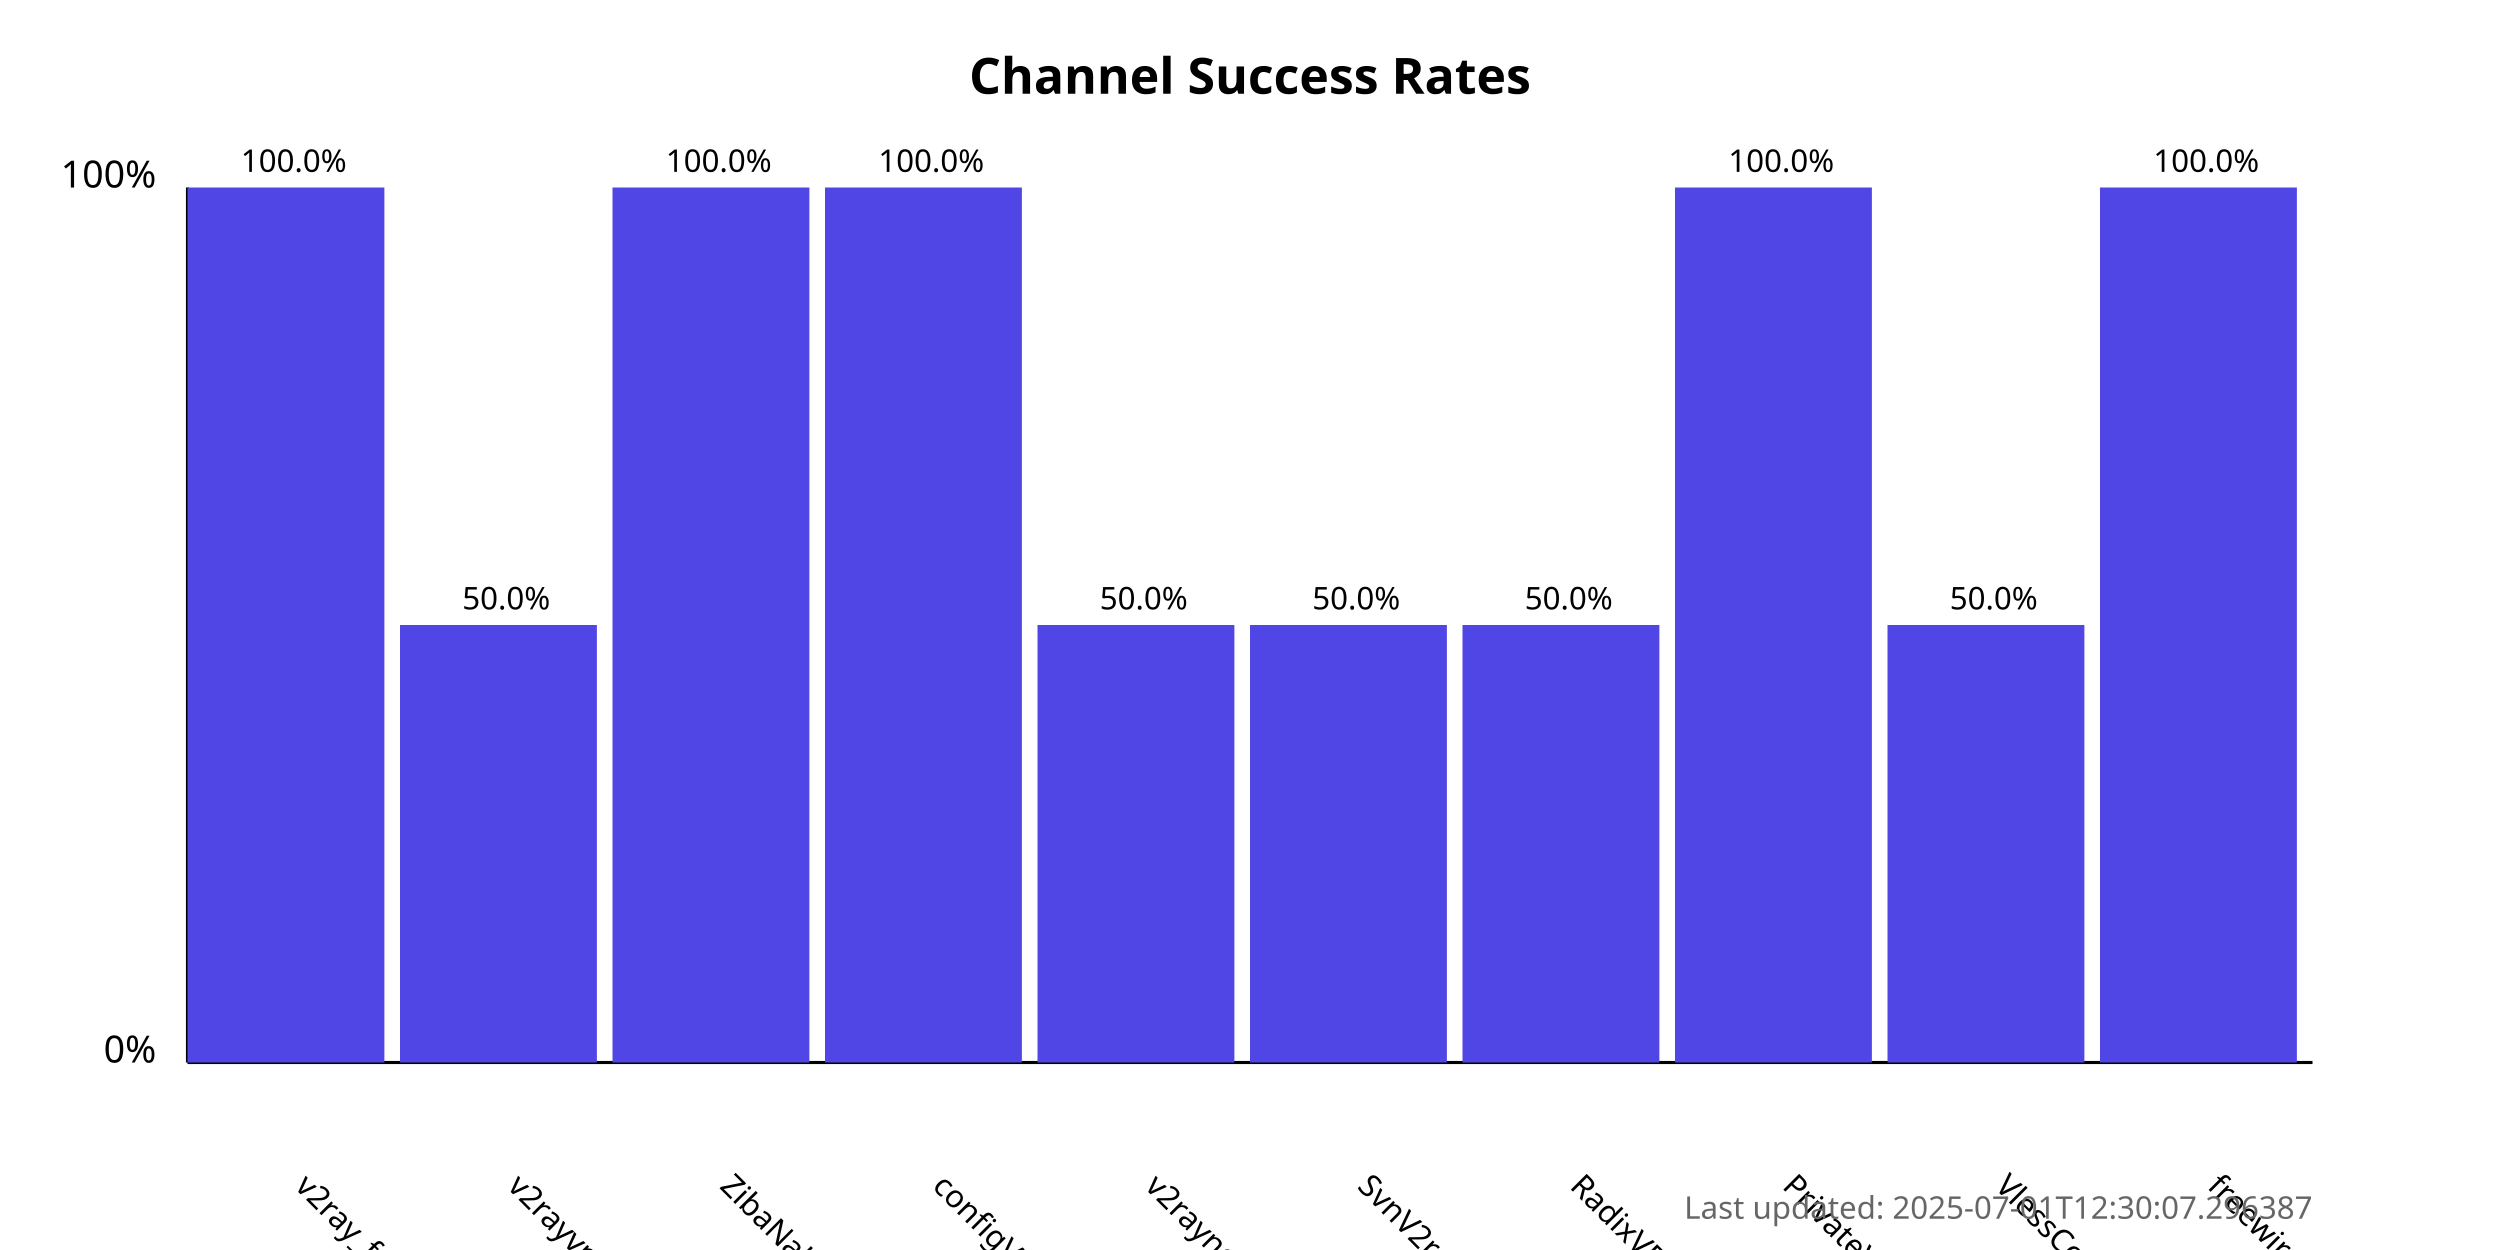
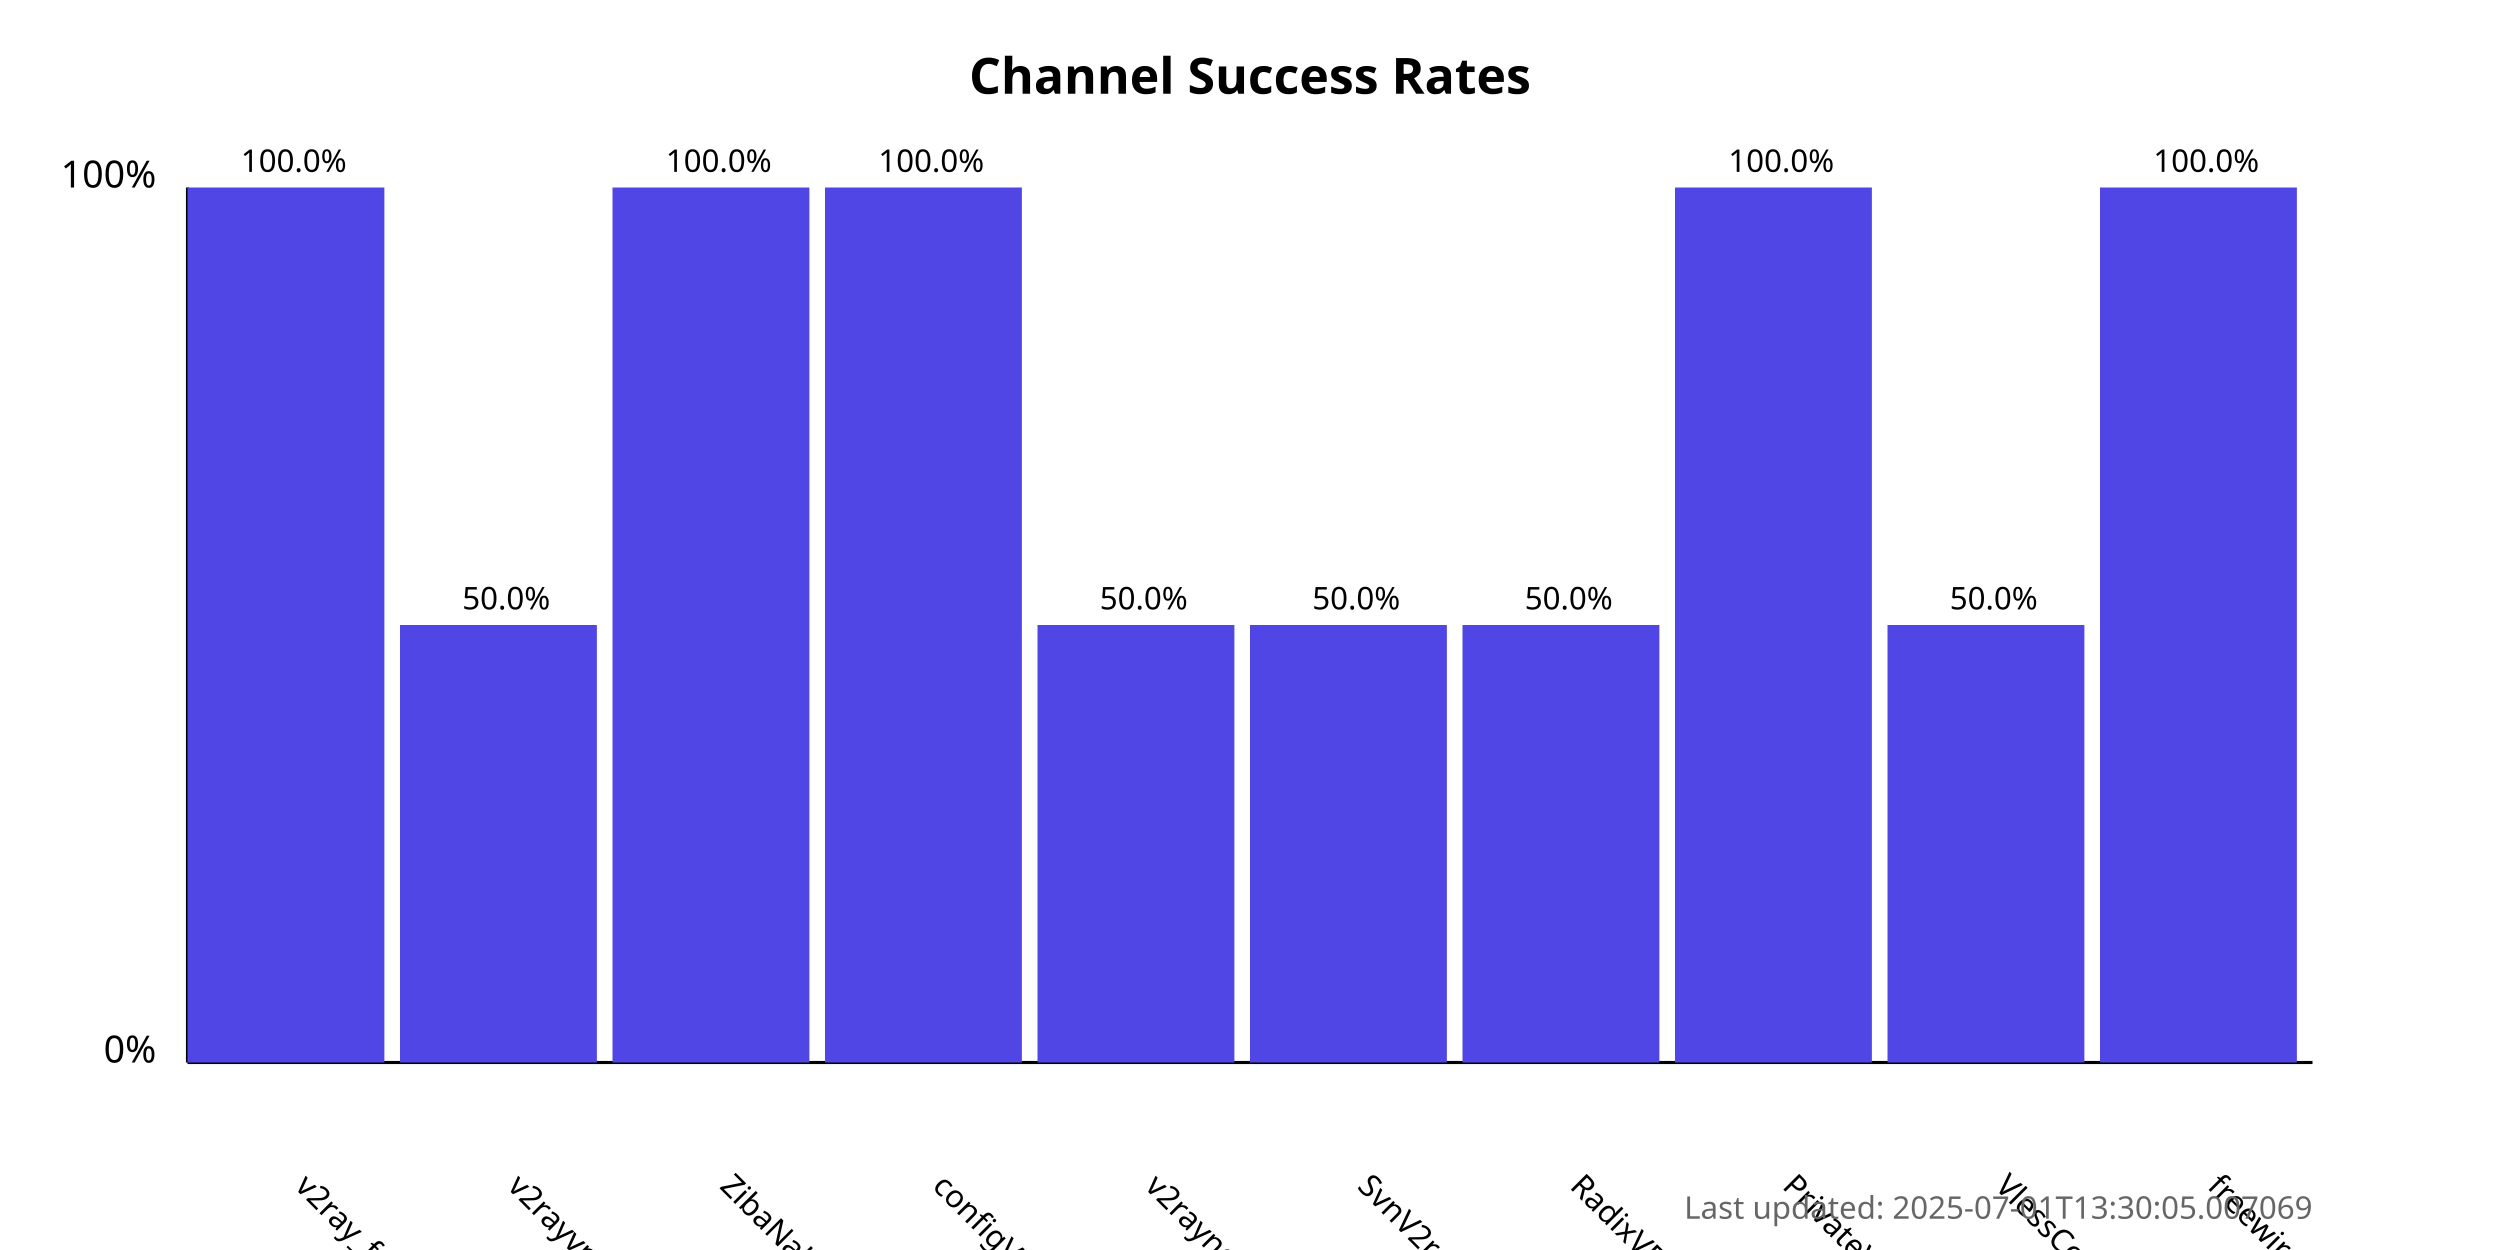
<svg xmlns="http://www.w3.org/2000/svg" width="800" height="400">
  <style>
            .chart-title { font: bold 16px sans-serif; }
            .axis-label { font: 12px sans-serif; }
            .tick-label { font: 10px sans-serif; }
            .bar { fill: #4f46e5; }
            .bar:hover { fill: #6366f1; }
            .timestamp { font: 10px sans-serif; fill: #666; }
        </style>
  <text x="400.0" y="30" text-anchor="middle" class="chart-title">
            Channel Success Rates
        </text>
  <line x1="60" y1="340" x2="60" y2="60" stroke="black" stroke-width="1" />
  <line x1="60" y1="340" x2="740" y2="340" stroke="black" stroke-width="1" />
  <text x="50" y="340" text-anchor="end" class="axis-label">0%</text>
  <text x="50" y="60" text-anchor="end" class="axis-label">100%</text>
  <g>
    <rect x="60" y="60.0" width="63.0" height="280.0" class="bar" />
    <text x="94.0" y="380" transform="rotate(45, 94.0, 380)" text-anchor="start" class="tick-label">
                v2ray_free_conf
            </text>
    <text x="94.0" y="55.0" text-anchor="middle" class="tick-label">
                100.0%
            </text>
  </g>
  <g>
    <rect x="128.0" y="200.0" width="63.0" height="140.0" class="bar" />
    <text x="162.0" y="380" transform="rotate(45, 162.0, 380)" text-anchor="start" class="tick-label">
                v2rayvpno
            </text>
    <text x="162.0" y="195.0" text-anchor="middle" class="tick-label">
                50.0%
            </text>
  </g>
  <g>
    <rect x="196.0" y="60.0" width="63.0" height="280.0" class="bar" />
    <text x="230.0" y="380" transform="rotate(45, 230.0, 380)" text-anchor="start" class="tick-label">
                ZibaNabz
            </text>
    <text x="230.0" y="55.0" text-anchor="middle" class="tick-label">
                100.0%
            </text>
  </g>
  <g>
    <rect x="264.0" y="60.0" width="63.0" height="280.0" class="bar" />
    <text x="298.0" y="380" transform="rotate(45, 298.0, 380)" text-anchor="start" class="tick-label">
                configV2rayForFree
            </text>
    <text x="298.0" y="55.0" text-anchor="middle" class="tick-label">
                100.0%
            </text>
  </g>
  <g>
    <rect x="332.0" y="200.0" width="63.0" height="140.0" class="bar" />
    <text x="366.0" y="380" transform="rotate(45, 366.0, 380)" text-anchor="start" class="tick-label">
                v2rayngvpn
            </text>
    <text x="366.0" y="195.0" text-anchor="middle" class="tick-label">
                50.0%
            </text>
  </g>
  <g>
    <rect x="400.0" y="200.0" width="63.0" height="140.0" class="bar" />
    <text x="434.0" y="380" transform="rotate(45, 434.0, 380)" text-anchor="start" class="tick-label">
                SvnV2ray
            </text>
    <text x="434.0" y="195.0" text-anchor="middle" class="tick-label">
                50.0%
            </text>
  </g>
  <g>
    <rect x="468.0" y="200.0" width="63.0" height="140.0" class="bar" />
    <text x="502.0" y="380" transform="rotate(45, 502.0, 380)" text-anchor="start" class="tick-label">
                RadixVPN
            </text>
    <text x="502.0" y="195.0" text-anchor="middle" class="tick-label">
                50.0%
            </text>
  </g>
  <g>
    <rect x="536.0" y="60.0" width="63.0" height="280.0" class="bar" />
    <text x="570.0" y="380" transform="rotate(45, 570.0, 380)" text-anchor="start" class="tick-label">
                PrivateVPNs
            </text>
    <text x="570.0" y="55.0" text-anchor="middle" class="tick-label">
                100.0%
            </text>
  </g>
  <g>
    <rect x="604.0" y="200.0" width="63.0" height="140.0" class="bar" />
    <text x="638.0" y="380" transform="rotate(45, 638.0, 380)" text-anchor="start" class="tick-label">
                VlessConfig
            </text>
    <text x="638.0" y="195.0" text-anchor="middle" class="tick-label">
                50.0%
            </text>
  </g>
  <g>
    <rect x="672.0" y="60.0" width="63.0" height="280.0" class="bar" />
    <text x="706.0" y="380" transform="rotate(45, 706.0, 380)" text-anchor="start" class="tick-label">
                freewireguard
            </text>
    <text x="706.0" y="55.0" text-anchor="middle" class="tick-label">
                100.0%
            </text>
  </g>
  <text x="740" y="390" text-anchor="end" class="timestamp">
-             Last updated: 2025-07-01T12:30:07.296387
+             Last updated: 2025-07-01T13:30:05.007069
        </text>
</svg>
